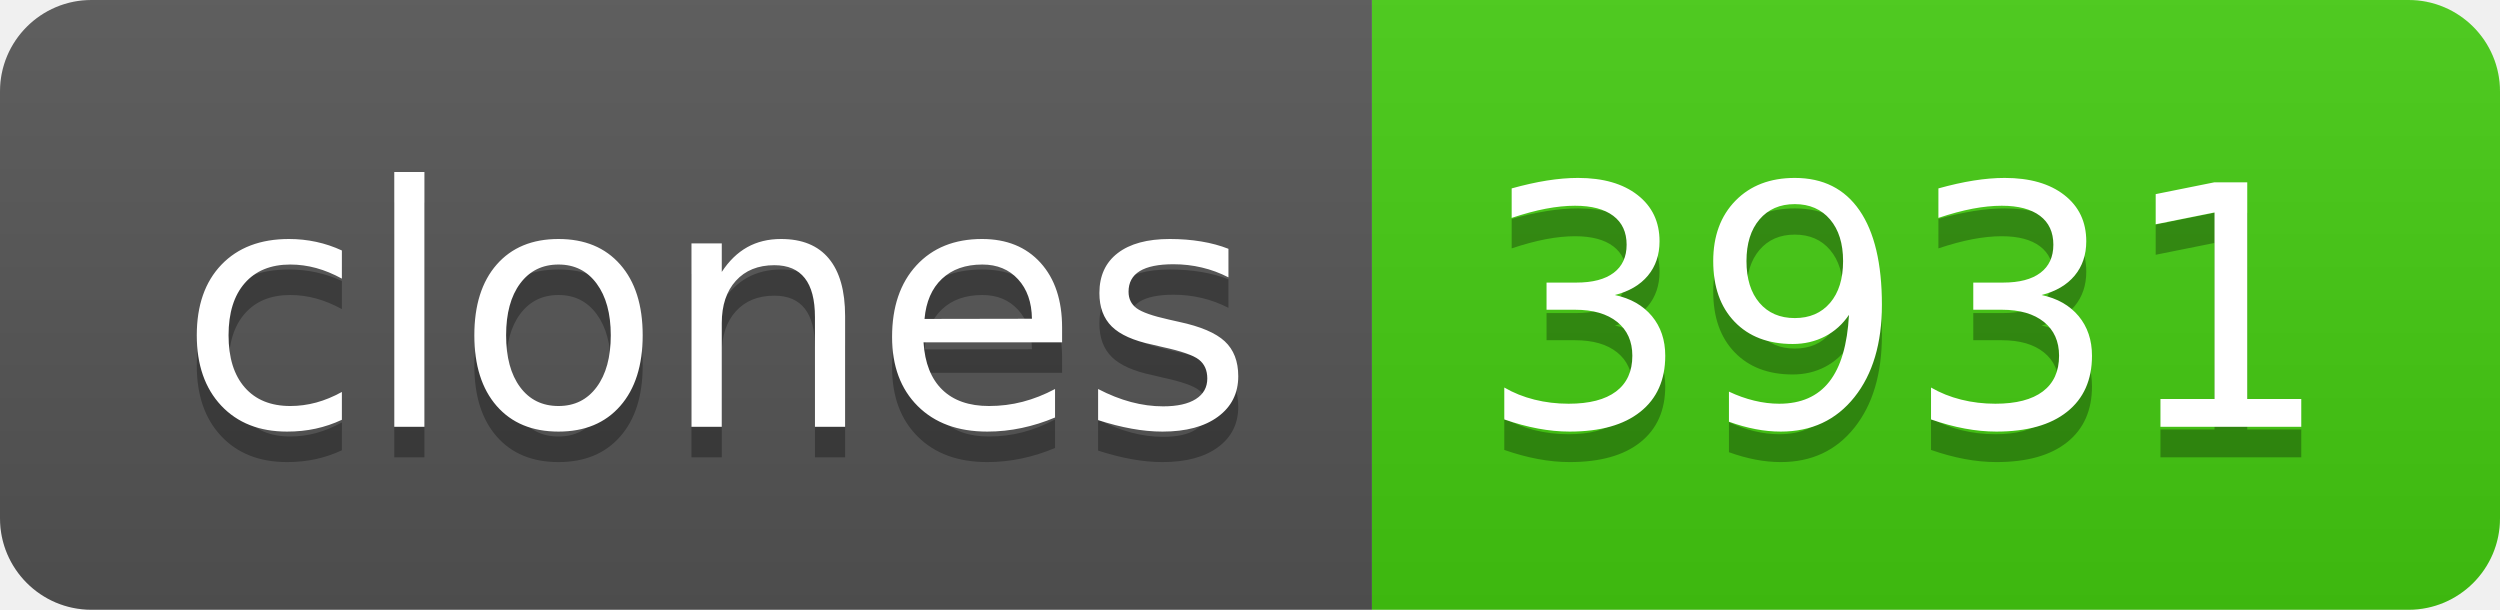
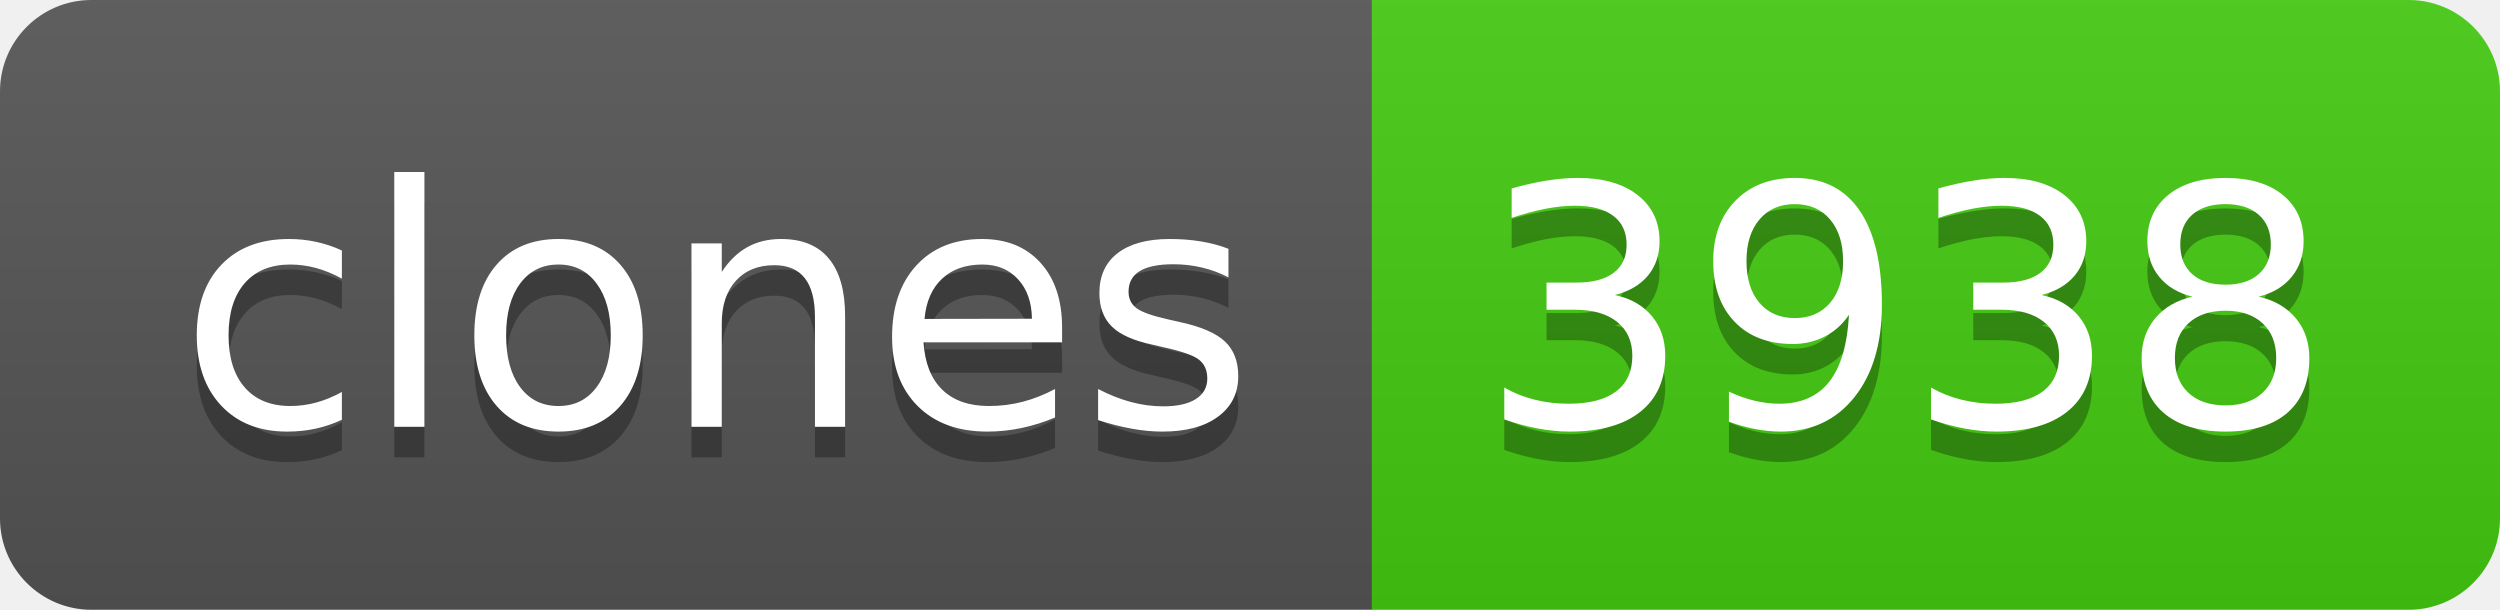
- <svg xmlns="http://www.w3.org/2000/svg" width="82" height="20" role="img" aria-label="clones: 3931">
+ <svg xmlns="http://www.w3.org/2000/svg" width="82" height="20" role="img" aria-label="clones: 3938">
  <linearGradient id="s" x2="0" y2="100%">
    <stop offset="0" stop-color="#bbb" stop-opacity=".1" />
    <stop offset="1" stop-opacity=".1" />
  </linearGradient>
  <clipPath id="r">
    <rect width="82" height="20" rx="3" fill="#fff" />
  </clipPath>
  <g clip-path="url(#r)">
    <rect width="45" height="20" fill="#555" />
    <rect x="45" width="37" height="20" fill="#4c1" />
    <rect width="82" height="20" fill="url(#s)" />
  </g>
  <g fill="#fff" text-anchor="middle" font-family="Verdana,Geneva,DejaVu Sans,sans-serif" text-rendering="geometricPrecision" font-size="110">
    <text aria-hidden="true" x="235" y="150" fill="#010101" fill-opacity=".3" transform="scale(.1)" textLength="350">clones</text>
    <text x="235" y="140" transform="scale(.1)" fill="#fff" textLength="350">clones</text>
-     <text aria-hidden="true" x="625" y="150" fill="#010101" fill-opacity=".3" transform="scale(.1)" textLength="270">3931</text>
-     <text x="625" y="140" transform="scale(.1)" fill="#fff" textLength="270">3931</text>
+     <text aria-hidden="true" x="625" y="150" fill="#010101" fill-opacity=".3" transform="scale(.1)" textLength="270">3938</text>
+     <text x="625" y="140" transform="scale(.1)" fill="#fff" textLength="270">3938</text>
  </g>
</svg>
